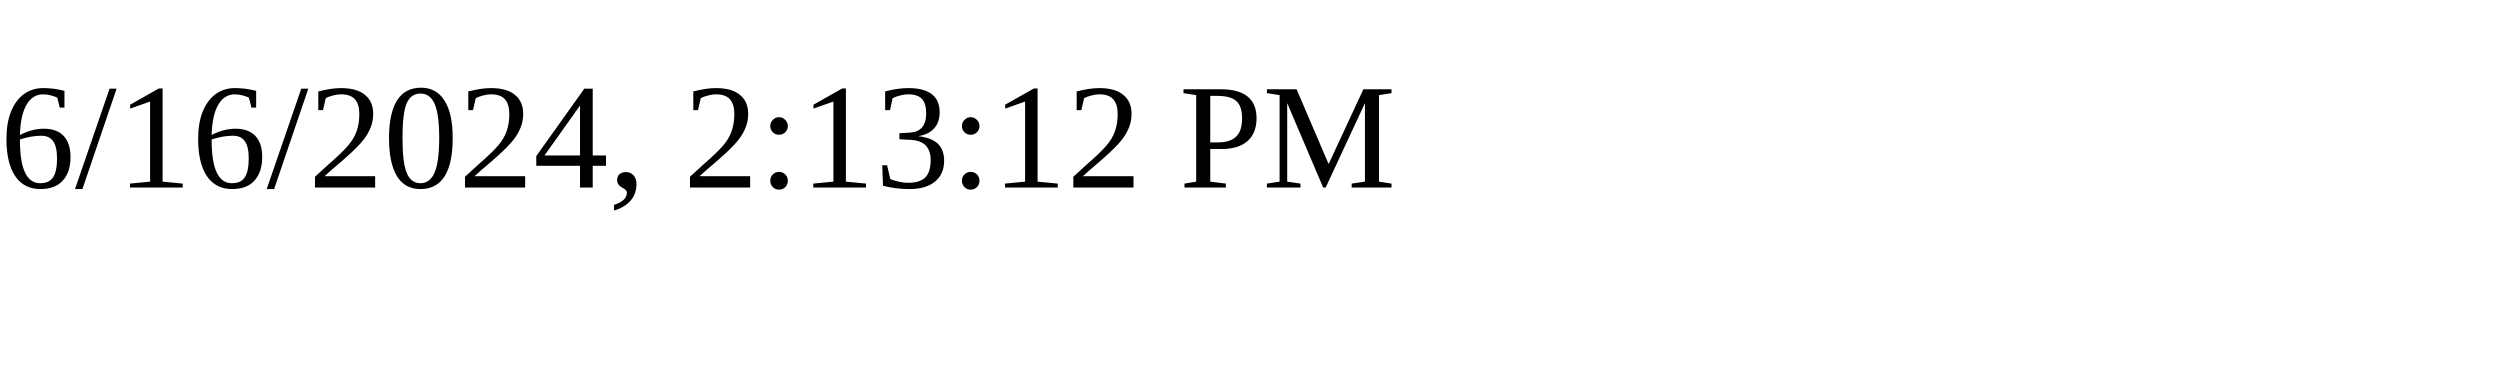
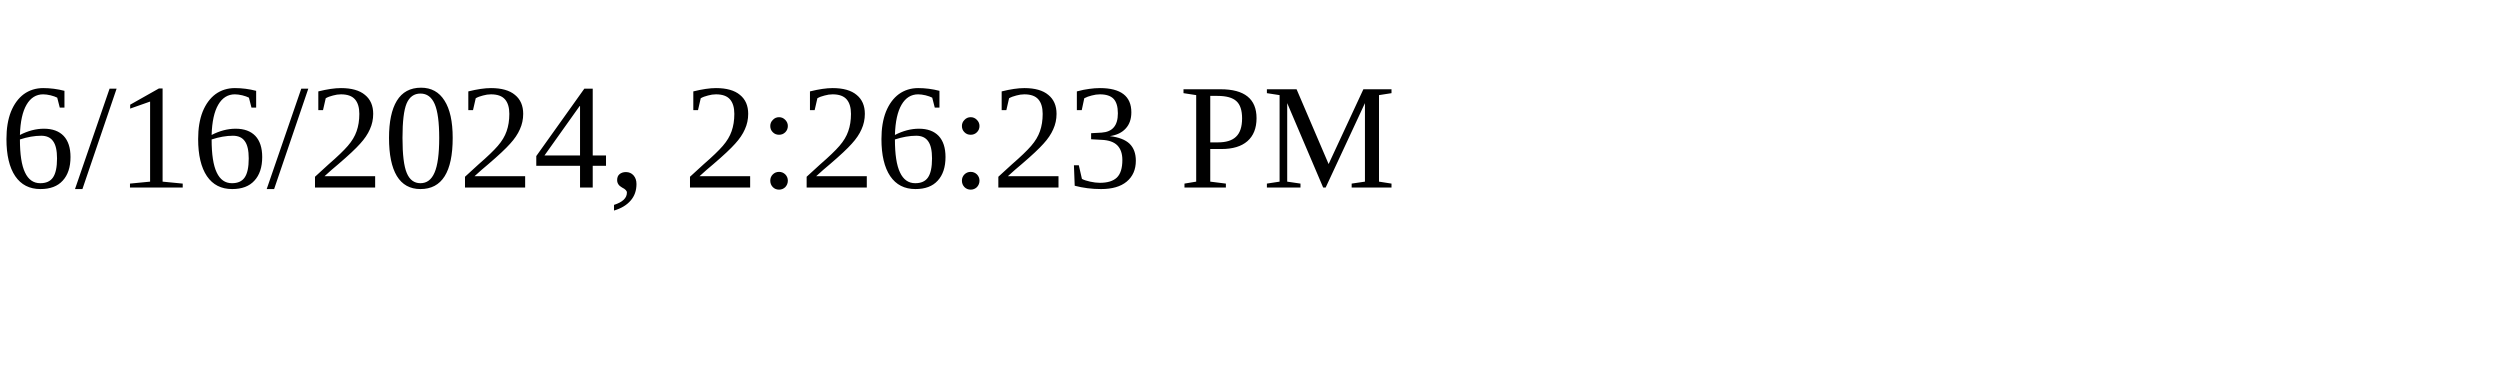
<svg xmlns="http://www.w3.org/2000/svg" height="30" width="200">
-   <text x="0" y="15">6/16/2024, 2:13:12 PM</text>
+   <text x="0" y="15">6/16/2024, 2:26:23 PM</text>
</svg>
